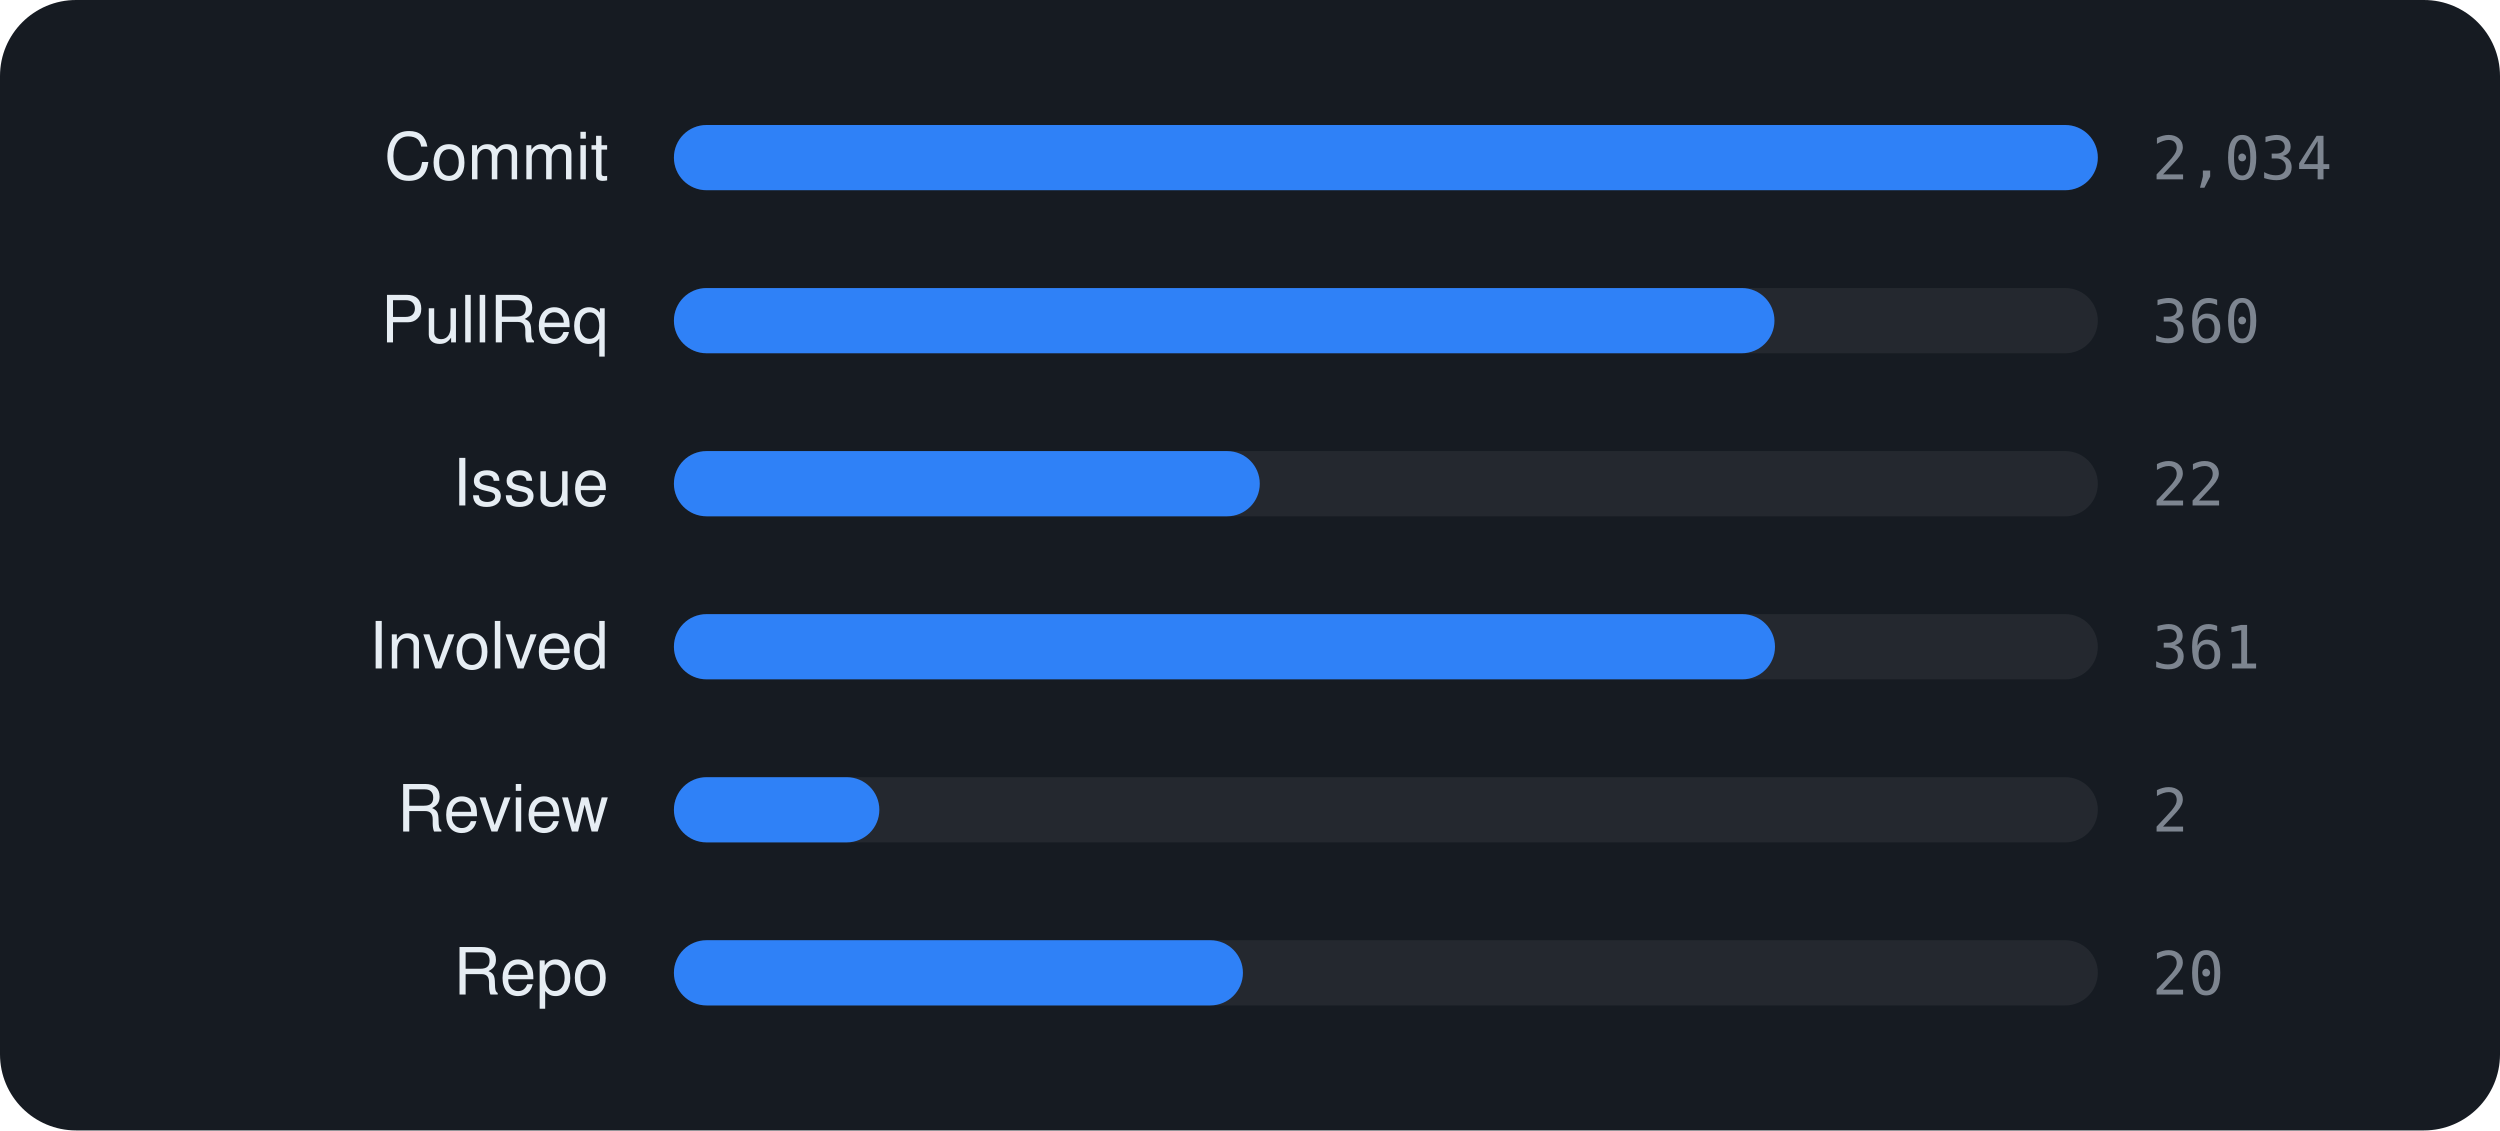
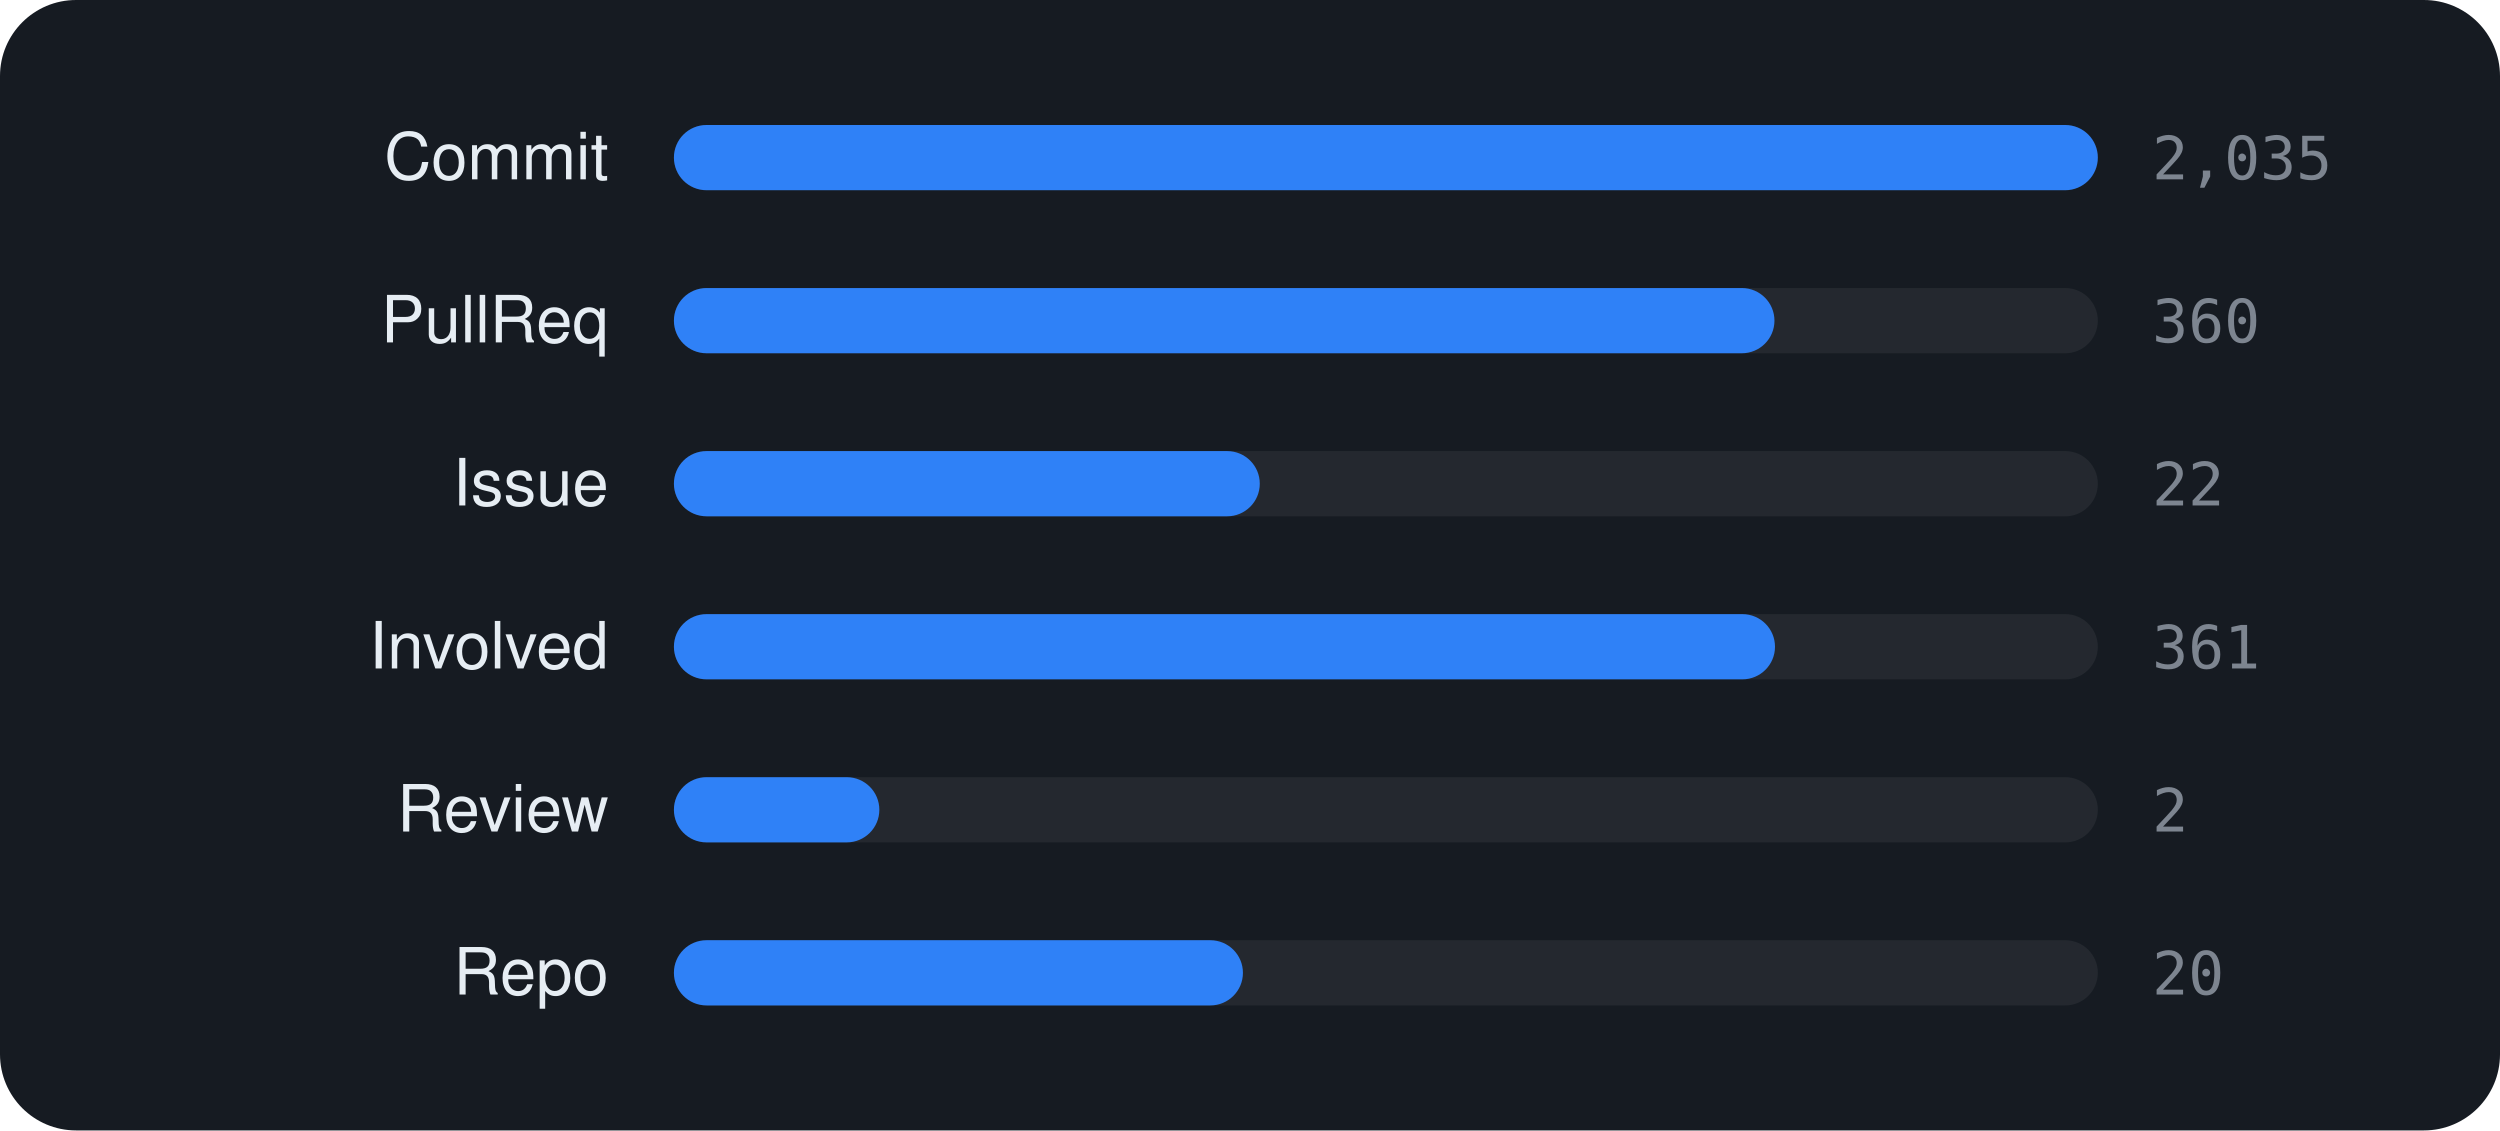
<svg xmlns="http://www.w3.org/2000/svg" viewBox="0 0 460 208" width="460" height="208" font-family="-apple-system,BlinkMacSystemFont,'Segoe UI',Helvetica,Arial,sans-serif">
  <rect width="460" height="208" rx="14" fill="#161b22" />
  <text x="112" y="33" text-anchor="end" font-size="12" fill="#e6edf3">Commit</text>
  <rect x="124" y="23" width="262" height="12" rx="6" fill="rgba(255,255,255,0.06)" />
  <rect x="124" y="23" width="262.0" height="12" rx="6" fill="#2f81f7" />
-   <text x="396" y="33" font-size="11" font-family="monospace" fill="#7d8590">2,034</text>
+   <text x="396" y="33" font-size="11" font-family="monospace" fill="#7d8590">2,035</text>
  <text x="112" y="63" text-anchor="end" font-size="12" fill="#e6edf3">PullReq</text>
  <rect x="124" y="53" width="262" height="12" rx="6" fill="rgba(255,255,255,0.06)" />
  <rect x="124" y="53" width="202.5" height="12" rx="6" fill="#2f81f7" />
  <text x="396" y="63" font-size="11" font-family="monospace" fill="#7d8590">360</text>
  <text x="112" y="93" text-anchor="end" font-size="12" fill="#e6edf3">Issue</text>
  <rect x="124" y="83" width="262" height="12" rx="6" fill="rgba(255,255,255,0.06)" />
  <rect x="124" y="83" width="107.8" height="12" rx="6" fill="#2f81f7" />
  <text x="396" y="93" font-size="11" font-family="monospace" fill="#7d8590">22</text>
  <text x="112" y="123" text-anchor="end" font-size="12" fill="#e6edf3">Involved</text>
  <rect x="124" y="113" width="262" height="12" rx="6" fill="rgba(255,255,255,0.06)" />
  <rect x="124" y="113" width="202.6" height="12" rx="6" fill="#2f81f7" />
  <text x="396" y="123" font-size="11" font-family="monospace" fill="#7d8590">361</text>
  <text x="112" y="153" text-anchor="end" font-size="12" fill="#e6edf3">Review</text>
  <rect x="124" y="143" width="262" height="12" rx="6" fill="rgba(255,255,255,0.06)" />
  <rect x="124" y="143" width="37.8" height="12" rx="6" fill="#2f81f7" />
  <text x="396" y="153" font-size="11" font-family="monospace" fill="#7d8590">2</text>
  <text x="112" y="183" text-anchor="end" font-size="12" fill="#e6edf3">Repo</text>
  <rect x="124" y="173" width="262" height="12" rx="6" fill="rgba(255,255,255,0.06)" />
  <rect x="124" y="173" width="104.7" height="12" rx="6" fill="#2f81f7" />
  <text x="396" y="183" font-size="11" font-family="monospace" fill="#7d8590">20</text>
</svg>
